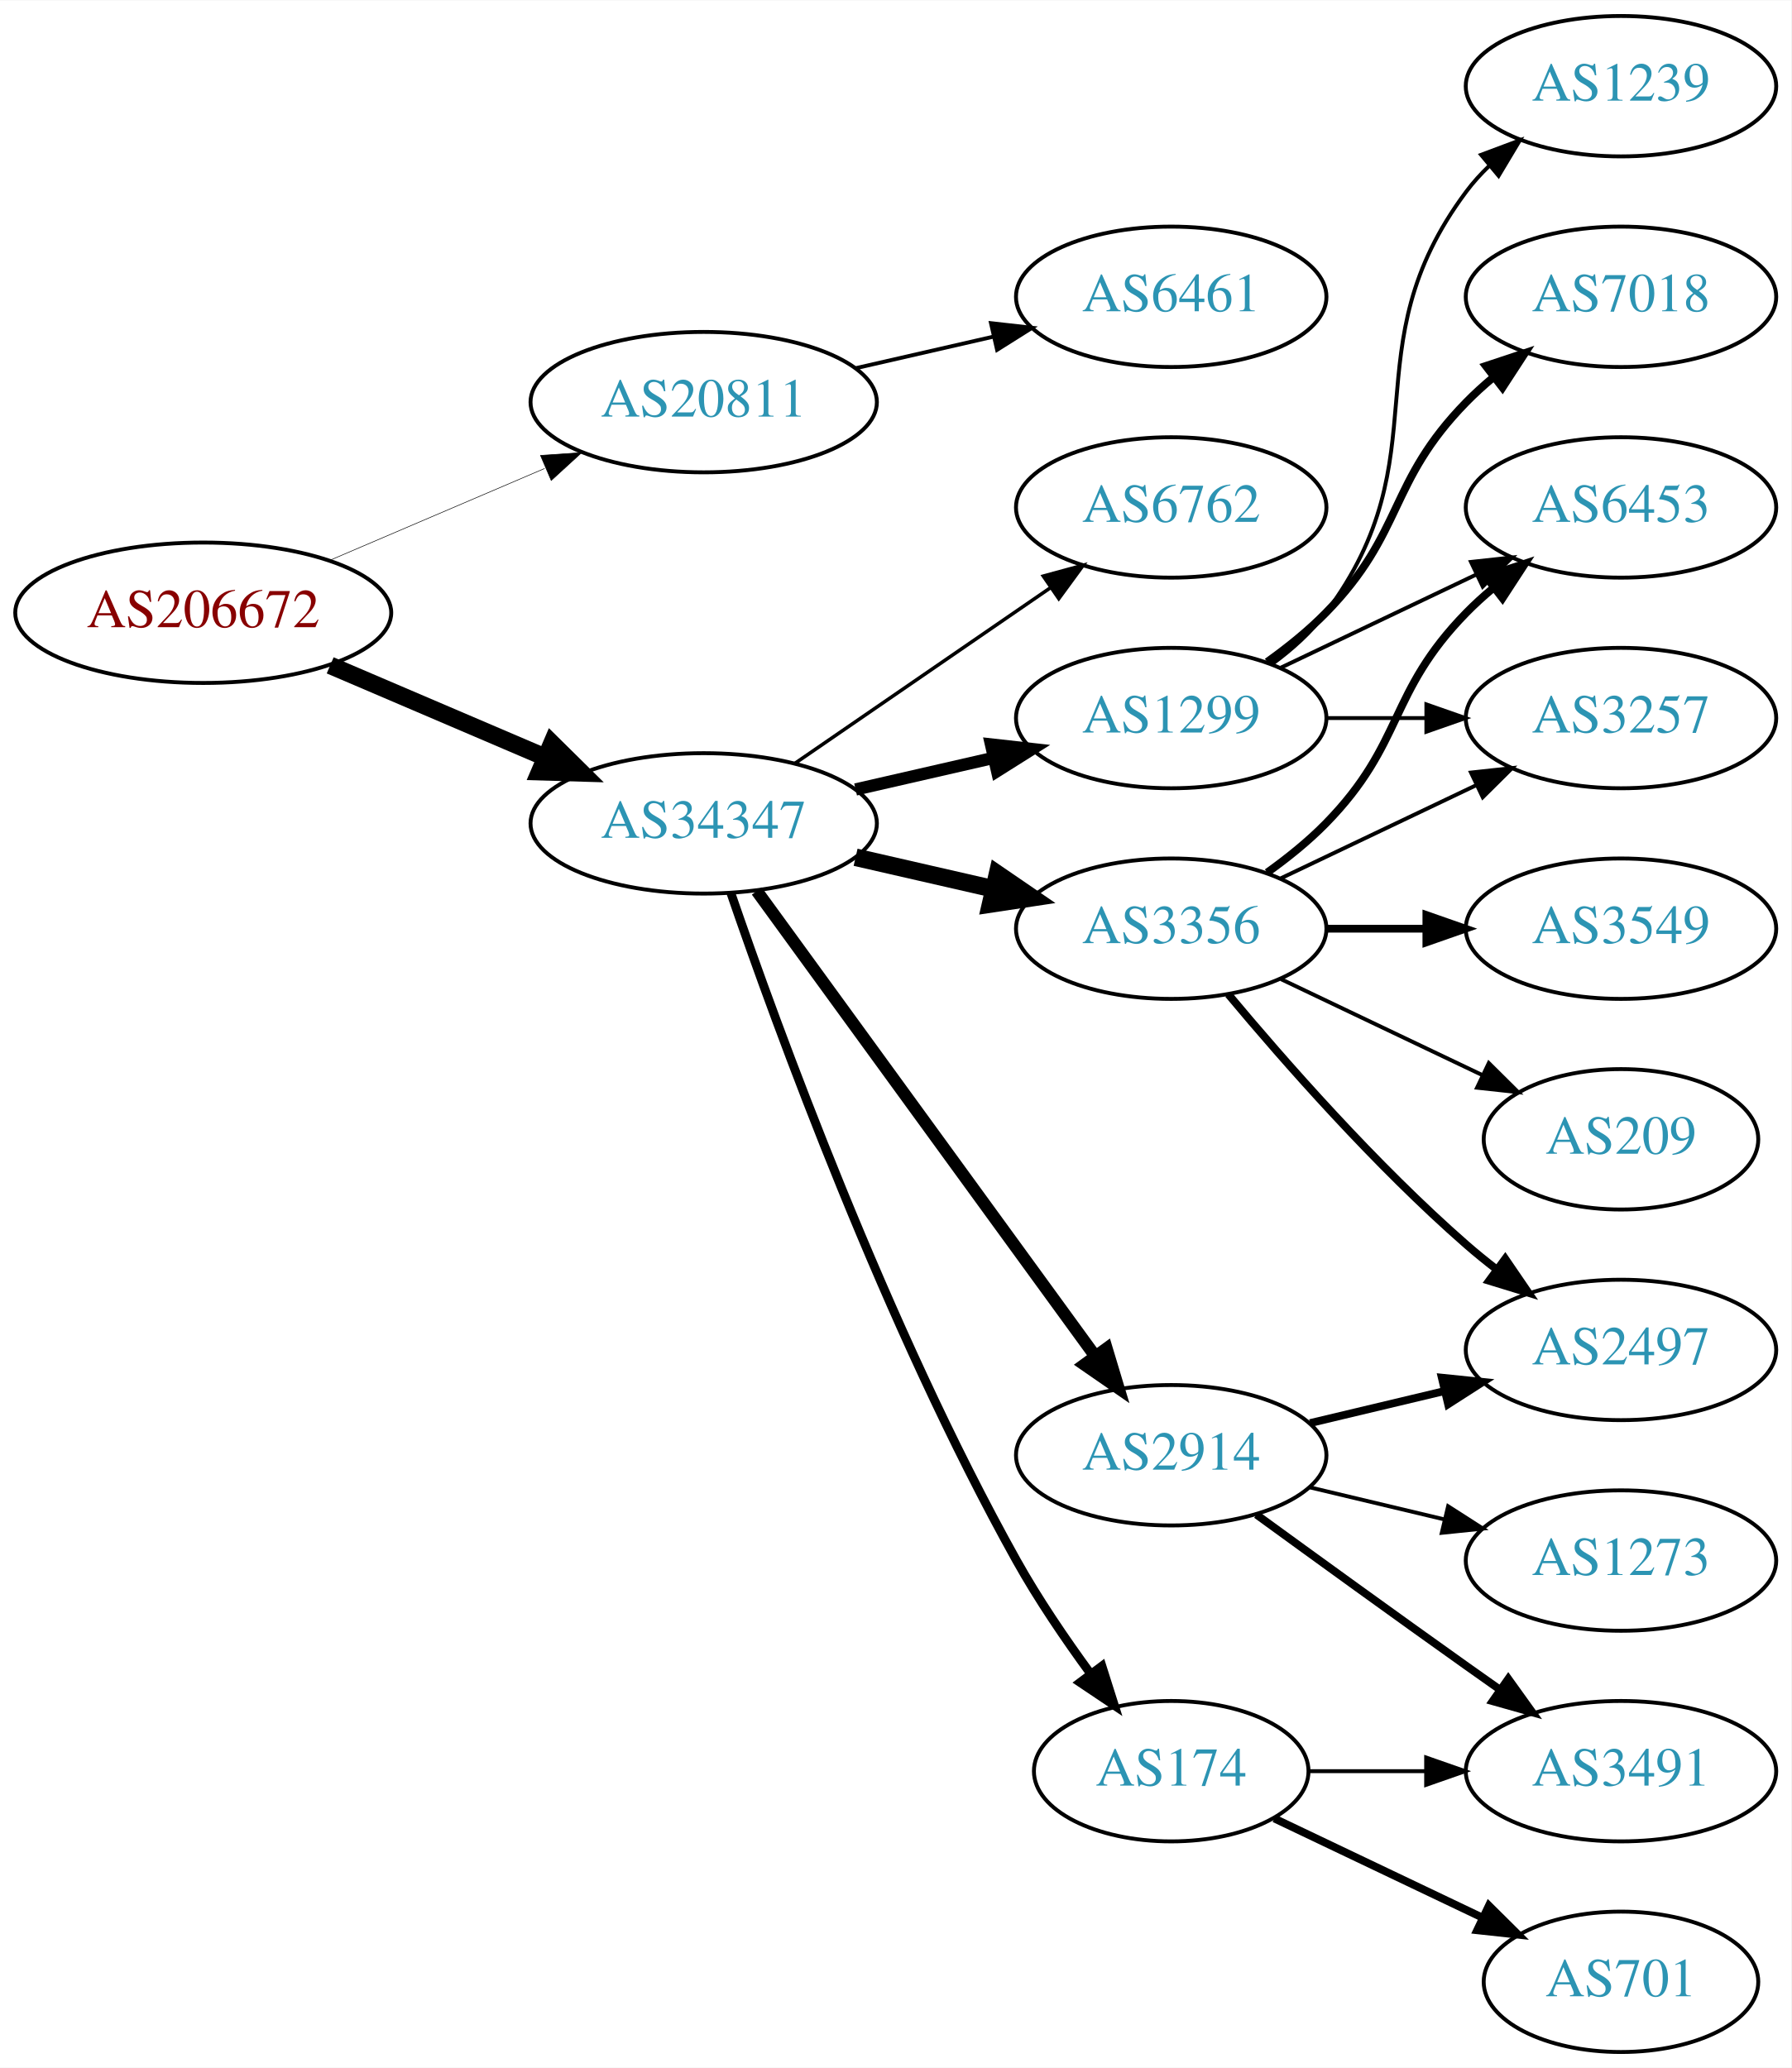
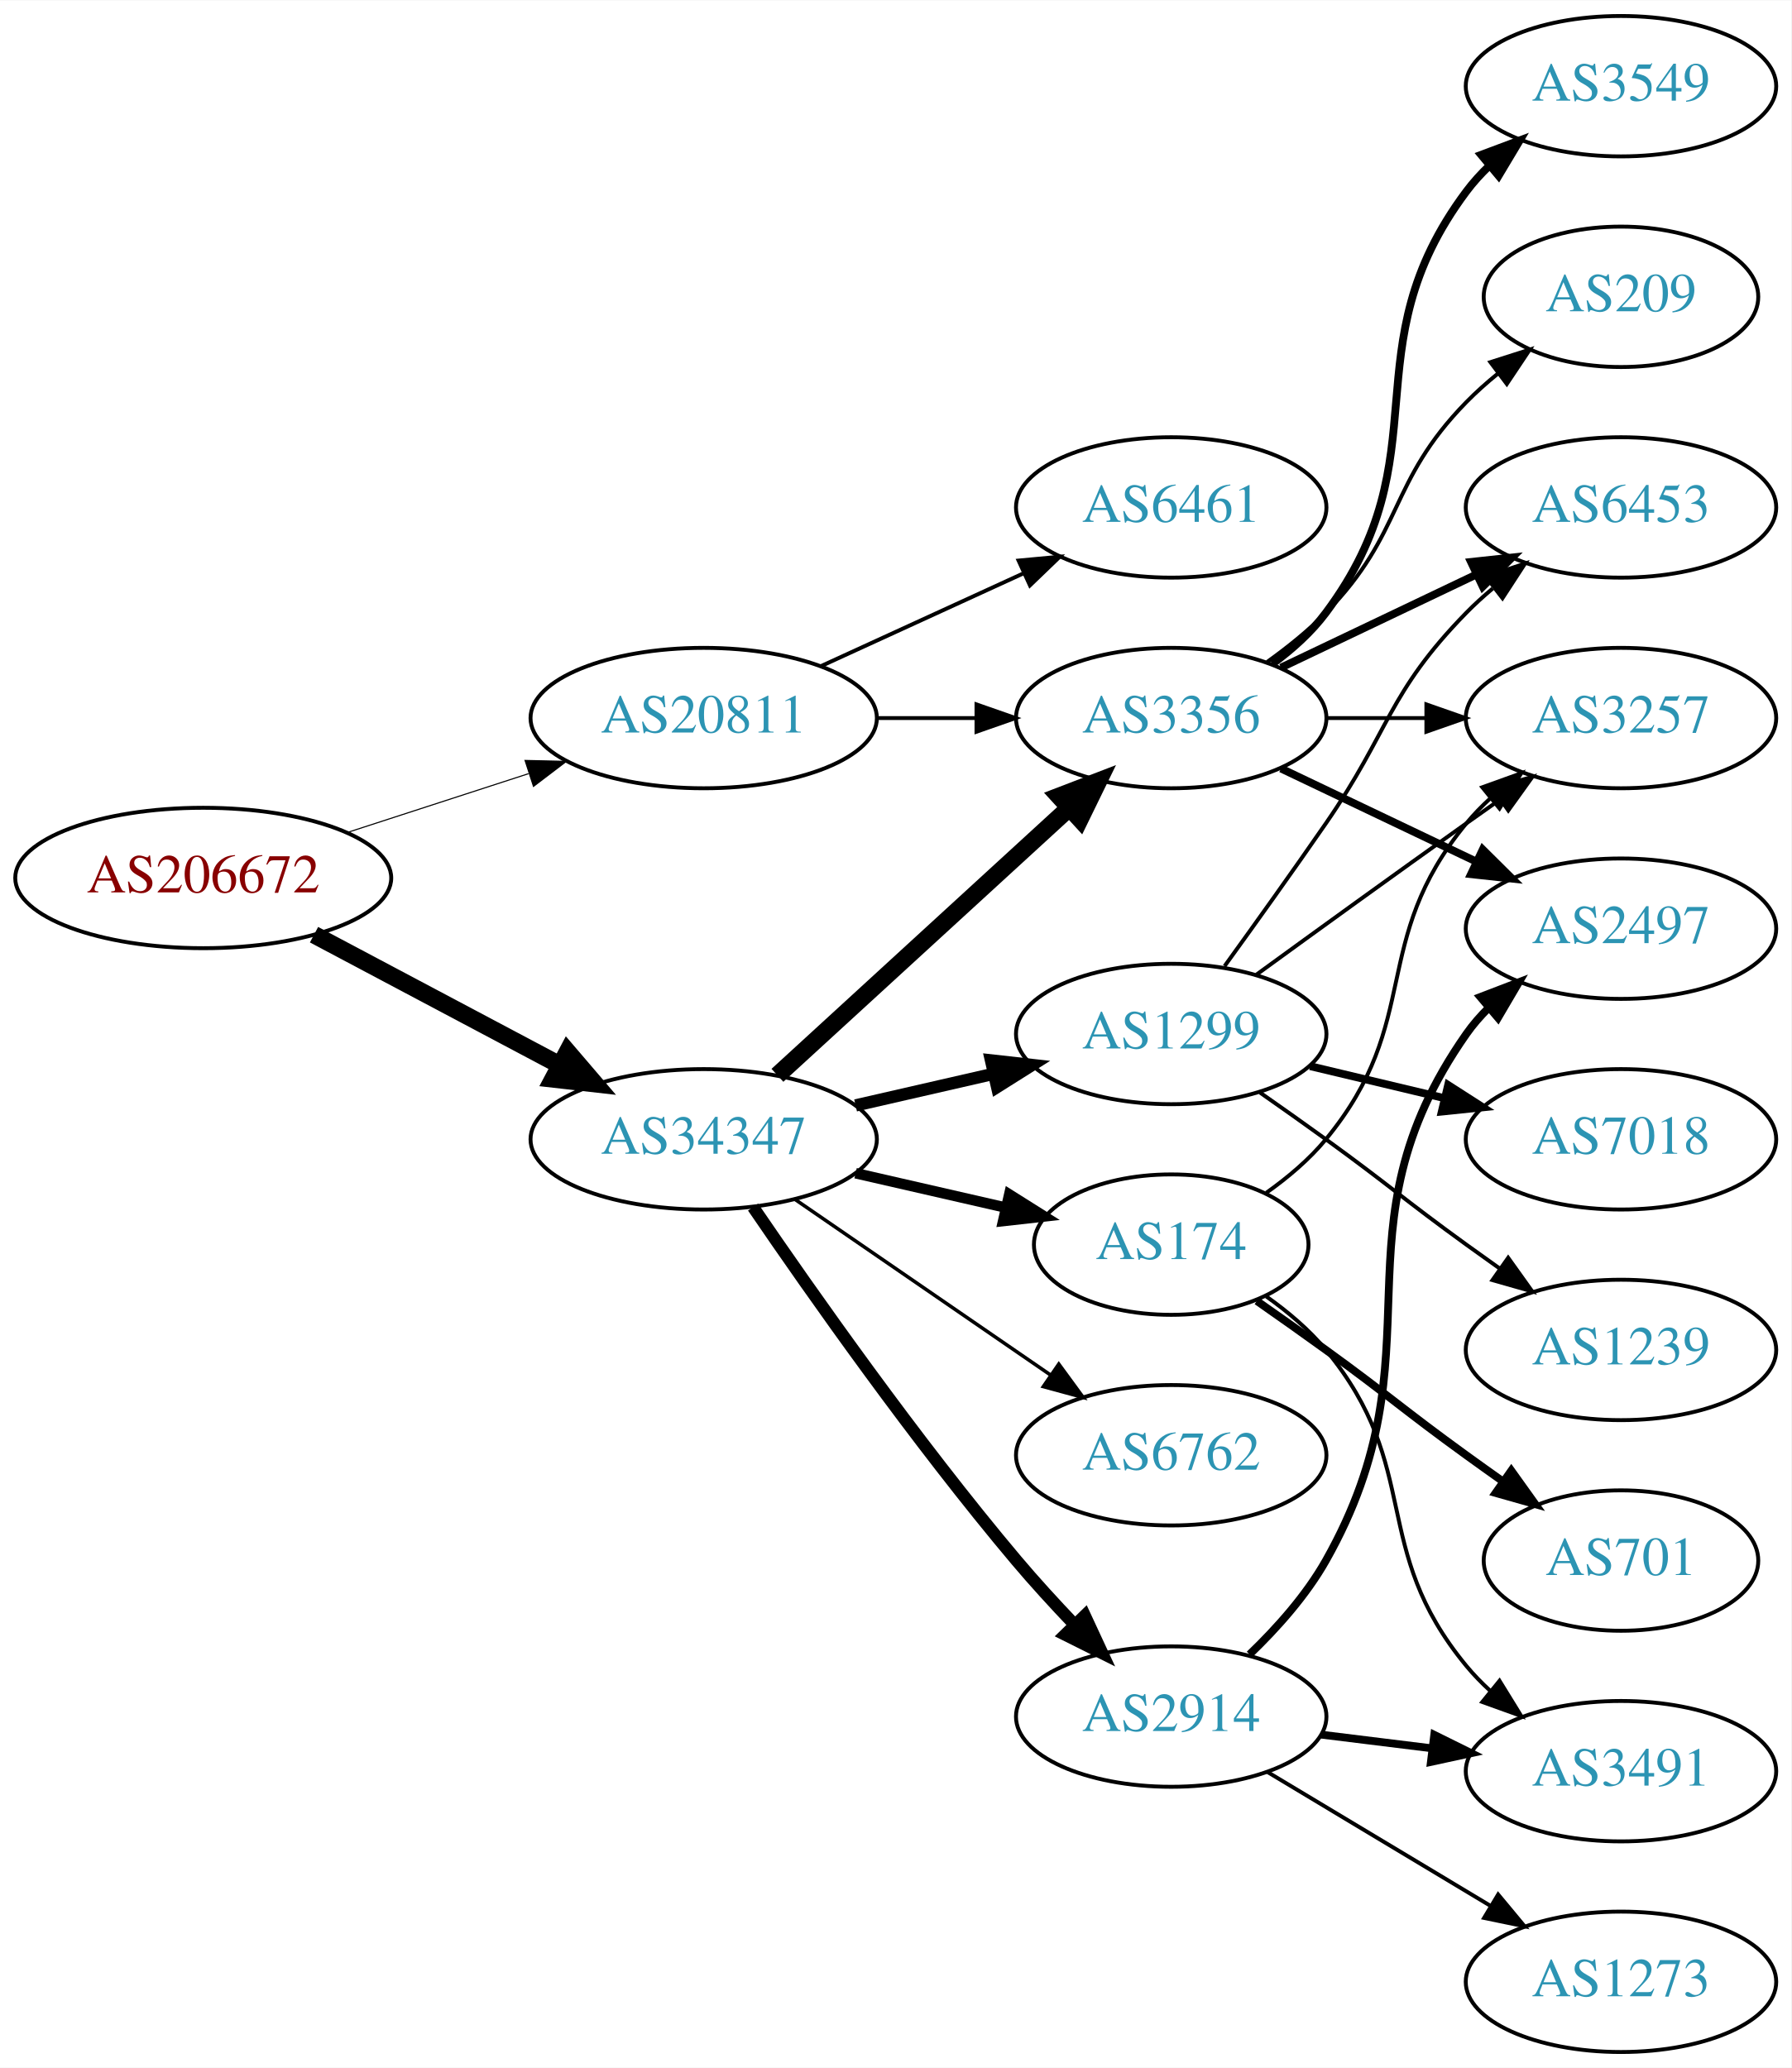
<svg xmlns="http://www.w3.org/2000/svg" xmlns:xlink="http://www.w3.org/1999/xlink" width="459pt" height="530pt" viewBox="0.00 0.00 459.17 530.00">
  <g id="graph0" class="graph" transform="scale(1 1) rotate(0) translate(4 526)">
    <polygon fill="white" stroke="none" points="-4,4 -4,-526 455.17,-526 455.17,4 -4,4" />
    <g id="node1" class="node">
      <g id="a_node1">
        <a xlink:href="/asn/206672" xlink:title="AS206672 ~ Logispin Austria GmbH [AT]">
-           <ellipse fill="#ffffff" stroke="black" cx="48.096" cy="-369" rx="48.192" ry="18" />
-           <text text-anchor="middle" x="48.096" y="-365.3" font-family="Times,serif" font-size="14.00" fill="#880000">AS206672</text>
+           <ellipse fill="#ffffff" stroke="black" cx="48.096" cy="-301" rx="48.192" ry="18" />
+           <text text-anchor="middle" x="48.096" y="-297.3" font-family="Times,serif" font-size="14.00" fill="#880000">AS206672</text>
        </a>
      </g>
    </g>
    <g id="node2" class="node">
      <g id="a_node2">
        <a xlink:href="/asn/20811" xlink:title="AS20811 ~ Brennercom S.p.A. [IT]">
-           <ellipse fill="#ffffff" stroke="black" cx="176.388" cy="-423" rx="44.393" ry="18" />
-           <text text-anchor="middle" x="176.388" y="-419.3" font-family="Times,serif" font-size="14.00" fill="#2c94b3">AS20811</text>
+           <ellipse fill="#ffffff" stroke="black" cx="176.388" cy="-342" rx="44.393" ry="18" />
+           <text text-anchor="middle" x="176.388" y="-338.3" font-family="Times,serif" font-size="14.00" fill="#2c94b3">AS20811</text>
        </a>
      </g>
    </g>
    <g id="edge1" class="edge">
-       <path fill="none" stroke="black" stroke-width="0.145" d="M80.639,-382.487C97.283,-389.604 117.873,-398.408 135.604,-405.989" />
-       <polygon fill="black" stroke="black" stroke-width="0.145" points="134.545,-409.343 145.116,-410.057 137.297,-402.907 134.545,-409.343" />
+       <path fill="none" stroke="black" stroke-width="0.281" d="M84.948,-312.639C99.425,-317.339 116.271,-322.808 131.474,-327.744" />
+       <polygon fill="black" stroke="black" stroke-width="0.281" points="130.593,-331.137 141.185,-330.896 132.755,-324.48 130.593,-331.137" />
    </g>
    <g id="node3" class="node">
      <g id="a_node3">
        <a xlink:href="/asn/34347" xlink:title="AS34347 ~ HALLAG Kommunal GmbH [AT]">
-           <ellipse fill="#ffffff" stroke="black" cx="176.388" cy="-315" rx="44.393" ry="18" />
-           <text text-anchor="middle" x="176.388" y="-311.3" font-family="Times,serif" font-size="14.00" fill="#2c94b3">AS34347</text>
+           <ellipse fill="#ffffff" stroke="black" cx="176.388" cy="-234" rx="44.393" ry="18" />
+           <text text-anchor="middle" x="176.388" y="-230.3" font-family="Times,serif" font-size="14.00" fill="#2c94b3">AS34347</text>
        </a>
      </g>
    </g>
    <g id="edge2" class="edge">
-       <path fill="none" stroke="black" stroke-width="4.5" d="M80.639,-355.513C97.283,-348.396 117.873,-339.592 135.604,-332.011" />
-       <polygon fill="black" stroke="black" stroke-width="4.5" points="137.469,-335.495 145.116,-327.943 134.373,-328.255 137.469,-335.495" />
+       <path fill="none" stroke="black" stroke-width="4.5" d="M76.499,-286.462C94.995,-276.65 119.591,-263.601 139.626,-252.972" />
+       <polygon fill="black" stroke="black" stroke-width="4.5" points="141.483,-256.444 148.471,-248.279 137.792,-249.488 141.483,-256.444" />
    </g>
    <g id="node4" class="node">
      <g id="a_node4">
        <a xlink:href="/asn/6461" xlink:title="AS6461 ~ Zayo Bandwidth [US]">
-           <ellipse fill="#ffffff" stroke="black" cx="296.23" cy="-450" rx="39.794" ry="18" />
-           <text text-anchor="middle" x="296.23" y="-446.3" font-family="Times,serif" font-size="14.00" fill="#2c94b3">AS6461</text>
+           <ellipse fill="#ffffff" stroke="black" cx="296.23" cy="-396" rx="39.794" ry="18" />
+           <text text-anchor="middle" x="296.23" y="-392.3" font-family="Times,serif" font-size="14.00" fill="#2c94b3">AS6461</text>
        </a>
      </g>
    </g>
    <g id="edge3" class="edge">
-       <path fill="none" stroke="black" d="M215.322,-431.692C226.563,-434.267 238.976,-437.111 250.599,-439.774" />
-       <polygon fill="black" stroke="black" points="250.031,-443.235 260.56,-442.057 251.595,-436.412 250.031,-443.235" />
+       <path fill="none" stroke="black" d="M206.517,-355.348C222.128,-362.502 241.526,-371.391 258.198,-379.03" />
+       <polygon fill="black" stroke="black" points="257.101,-382.378 267.65,-383.362 260.017,-376.014 257.101,-382.378" />
    </g>
    <g id="node5" class="node">
      <g id="a_node5">
        <a xlink:href="/asn/3356" xlink:title="AS3356 ~ Level 3 Parent, LLC [US]">
-           <ellipse fill="#ffffff" stroke="black" cx="296.23" cy="-288" rx="39.794" ry="18" />
-           <text text-anchor="middle" x="296.23" y="-284.3" font-family="Times,serif" font-size="14.00" fill="#2c94b3">AS3356</text>
+           <ellipse fill="#ffffff" stroke="black" cx="296.23" cy="-342" rx="39.794" ry="18" />
+           <text text-anchor="middle" x="296.23" y="-338.3" font-family="Times,serif" font-size="14.00" fill="#2c94b3">AS3356</text>
        </a>
      </g>
    </g>
    <g id="edge4" class="edge">
-       <path fill="none" stroke="black" stroke-width="4.5" d="M215.322,-306.308C226.563,-303.733 238.976,-300.889 250.599,-298.226" />
-       <polygon fill="black" stroke="black" stroke-width="4.5" points="251.692,-302.015 260.56,-295.943 249.934,-294.339 251.692,-302.015" />
+       <path fill="none" stroke="black" d="M220.599,-342C228.911,-342 237.674,-342 246.156,-342" />
+       <polygon fill="black" stroke="black" points="246.315,-345.5 256.315,-342 246.315,-338.5 246.315,-345.5" />
+     </g>
+     <g id="edge6" class="edge">
+       <path fill="none" stroke="black" stroke-width="4.5" d="M195.285,-250.403C215.214,-268.667 247.571,-298.322 270.048,-318.921" />
+       <polygon fill="black" stroke="black" stroke-width="4.5" points="267.517,-321.943 277.55,-325.797 272.838,-316.137 267.517,-321.943" />
    </g>
    <g id="node6" class="node">
      <g id="a_node6">
-         <a xlink:href="/asn/1299" xlink:title="AS1299 ~ Telia Carrier [EU]">
-           <ellipse fill="#ffffff" stroke="black" cx="296.23" cy="-342" rx="39.794" ry="18" />
-           <text text-anchor="middle" x="296.23" y="-338.3" font-family="Times,serif" font-size="14.00" fill="#2c94b3">AS1299</text>
+         <a xlink:href="/asn/174" xlink:title="AS174 ~ Cogent Communications [US]">
+           <ellipse fill="#ffffff" stroke="black" cx="296.23" cy="-207" rx="35.194" ry="18" />
+           <text text-anchor="middle" x="296.23" y="-203.3" font-family="Times,serif" font-size="14.00" fill="#2c94b3">AS174</text>
        </a>
      </g>
    </g>
    <g id="edge5" class="edge">
-       <path fill="none" stroke="black" stroke-width="3.15" d="M215.322,-323.692C226.563,-326.267 238.976,-329.111 250.599,-331.774" />
-       <polygon fill="black" stroke="black" stroke-width="3.15" points="250.031,-335.235 260.56,-334.057 251.595,-328.412 250.031,-335.235" />
+       <path fill="none" stroke="black" stroke-width="2.7" d="M215.322,-225.308C227.639,-222.486 241.364,-219.342 253.915,-216.466" />
+       <polygon fill="black" stroke="black" stroke-width="2.7" points="254.714,-219.874 263.68,-214.229 253.15,-213.051 254.714,-219.874" />
    </g>
    <g id="node7" class="node">
      <g id="a_node7">
-         <a xlink:href="/asn/174" xlink:title="AS174 ~ Cogent Communications [US]">
-           <ellipse fill="#ffffff" stroke="black" cx="296.23" cy="-72" rx="35.194" ry="18" />
-           <text text-anchor="middle" x="296.23" y="-68.3" font-family="Times,serif" font-size="14.00" fill="#2c94b3">AS174</text>
-         </a>
-       </g>
-     </g>
-     <g id="edge6" class="edge">
-       <path fill="none" stroke="black" stroke-width="2.25" d="M183.337,-297.189C195.103,-262.934 223.125,-185.959 256.584,-126 262.118,-116.082 269.116,-105.801 275.632,-96.904" />
-       <polygon fill="black" stroke="black" stroke-width="2.25" points="278.468,-98.956 281.667,-88.856 272.867,-94.757 278.468,-98.956" />
+         <a xlink:href="/asn/1299" xlink:title="AS1299 ~ Telia Carrier [EU]">
+           <ellipse fill="#ffffff" stroke="black" cx="296.23" cy="-261" rx="39.794" ry="18" />
+           <text text-anchor="middle" x="296.23" y="-257.3" font-family="Times,serif" font-size="14.00" fill="#2c94b3">AS1299</text>
+         </a>
+       </g>
+     </g>
+     <g id="edge7" class="edge">
+       <path fill="none" stroke="black" stroke-width="3.15" d="M215.322,-242.692C226.563,-245.267 238.976,-248.111 250.599,-250.774" />
+       <polygon fill="black" stroke="black" stroke-width="3.15" points="250.031,-254.235 260.56,-253.057 251.595,-247.412 250.031,-254.235" />
    </g>
    <g id="node8" class="node">
      <g id="a_node8">
        <a xlink:href="/asn/2914" xlink:title="AS2914 ~ NTT America, Inc. [US]">
-           <ellipse fill="#ffffff" stroke="black" cx="296.23" cy="-153" rx="39.794" ry="18" />
-           <text text-anchor="middle" x="296.23" y="-149.3" font-family="Times,serif" font-size="14.00" fill="#2c94b3">AS2914</text>
-         </a>
-       </g>
-     </g>
-     <g id="edge7" class="edge">
-       <path fill="none" stroke="black" stroke-width="3.15" d="M189.999,-297.663C210.82,-269.04 252.482,-211.767 276.671,-178.514" />
-       <polygon fill="black" stroke="black" stroke-width="3.15" points="279.657,-180.358 282.71,-170.212 273.997,-176.24 279.657,-180.358" />
+           <ellipse fill="#ffffff" stroke="black" cx="296.23" cy="-86" rx="39.794" ry="18" />
+           <text text-anchor="middle" x="296.23" y="-82.3" font-family="Times,serif" font-size="14.00" fill="#2c94b3">AS2914</text>
+         </a>
+       </g>
+     </g>
+     <g id="edge8" class="edge">
+       <path fill="none" stroke="black" stroke-width="3.15" d="M189.046,-216.623C203.917,-194.818 230.806,-156.575 256.584,-126 261.184,-120.544 266.349,-114.904 271.369,-109.642" />
+       <polygon fill="black" stroke="black" stroke-width="3.15" points="274.077,-111.877 278.538,-102.267 269.058,-106.997 274.077,-111.877" />
    </g>
    <g id="node9" class="node">
      <g id="a_node9">
        <a xlink:href="/asn/6762" xlink:title="AS6762 ~ TELECOM ITALIA SPARKLE S.p.A. [IT]">
-           <ellipse fill="#ffffff" stroke="black" cx="296.23" cy="-396" rx="39.794" ry="18" />
-           <text text-anchor="middle" x="296.23" y="-392.3" font-family="Times,serif" font-size="14.00" fill="#2c94b3">AS6762</text>
-         </a>
-       </g>
-     </g>
-     <g id="edge8" class="edge">
-       <path fill="none" stroke="black" stroke-width="0.9" d="M199.83,-330.426C218.412,-343.198 244.972,-361.455 265.352,-375.463" />
-       <polygon fill="black" stroke="black" stroke-width="0.9" points="263.443,-378.398 273.666,-381.178 267.408,-372.629 263.443,-378.398" />
+           <ellipse fill="#ffffff" stroke="black" cx="296.23" cy="-153" rx="39.794" ry="18" />
+           <text text-anchor="middle" x="296.23" y="-149.3" font-family="Times,serif" font-size="14.00" fill="#2c94b3">AS6762</text>
+         </a>
+       </g>
+     </g>
+     <g id="edge9" class="edge">
+       <path fill="none" stroke="black" stroke-width="0.9" d="M199.83,-218.574C218.412,-205.802 244.972,-187.545 265.352,-173.537" />
+       <polygon fill="black" stroke="black" stroke-width="0.9" points="267.408,-176.371 273.666,-167.822 263.443,-170.602 267.408,-176.371" />
    </g>
    <g id="node10" class="node">
      <g id="a_node10">
-         <a xlink:href="/asn/6453" xlink:title="AS6453 ~ TATA COMMUNICATIONS (AMERICA) INC [US]">
-           <ellipse fill="#ffffff" stroke="black" cx="411.523" cy="-396" rx="39.794" ry="18" />
-           <text text-anchor="middle" x="411.523" y="-392.3" font-family="Times,serif" font-size="14.00" fill="#2c94b3">AS6453</text>
-         </a>
-       </g>
-     </g>
-     <g id="edge9" class="edge">
-       <path fill="none" stroke="black" stroke-width="2" d="M320.824,-302.389C326.08,-306.148 331.412,-310.437 335.877,-315 356.049,-335.617 351.704,-348.383 371.877,-369 373.969,-371.139 376.253,-373.218 378.63,-375.21" />
-       <polygon fill="black" stroke="black" stroke-width="2" points="376.873,-378.275 386.929,-381.611 381.148,-372.732 376.873,-378.275" />
+         <a xlink:href="/asn/3549" xlink:title="AS3549 ~ Level 3 Parent, LLC [US]">
+           <ellipse fill="#ffffff" stroke="black" cx="411.523" cy="-504" rx="39.794" ry="18" />
+           <text text-anchor="middle" x="411.523" y="-500.3" font-family="Times,serif" font-size="14.00" fill="#2c94b3">AS3549</text>
+         </a>
+       </g>
+     </g>
+     <g id="edge10" class="edge">
+       <path fill="none" stroke="black" stroke-width="2" d="M322.161,-355.882C327.237,-359.611 332.155,-364.016 335.877,-369 366.148,-409.542 341.605,-436.458 371.877,-477 373.621,-479.336 375.628,-481.545 377.792,-483.617" />
+       <polygon fill="black" stroke="black" stroke-width="2" points="375.67,-486.405 385.592,-490.118 380.151,-481.027 375.67,-486.405" />
    </g>
    <g id="node11" class="node">
      <g id="a_node11">
        <a xlink:href="/asn/3257" xlink:title="AS3257 ~ GTT [DE]">
          <ellipse fill="#ffffff" stroke="black" cx="411.523" cy="-342" rx="39.794" ry="18" />
          <text text-anchor="middle" x="411.523" y="-338.3" font-family="Times,serif" font-size="14.00" fill="#2c94b3">AS3257</text>
        </a>
      </g>
    </g>
-     <g id="edge10" class="edge">
-       <path fill="none" stroke="black" d="M324.367,-300.934C339.361,-308.081 358.182,-317.052 374.405,-324.785" />
-       <polygon fill="black" stroke="black" points="373.075,-328.028 383.608,-329.171 376.087,-321.709 373.075,-328.028" />
+     <g id="edge11" class="edge">
+       <path fill="none" stroke="black" d="M335.902,-342C344.105,-342 352.869,-342 361.401,-342" />
+       <polygon fill="black" stroke="black" points="361.641,-345.5 371.641,-342 361.641,-338.5 361.641,-345.5" />
    </g>
    <g id="node12" class="node">
      <g id="a_node12">
        <a xlink:href="/asn/2497" xlink:title="AS2497 ~ Internet Initiative Japan Inc. [JP]">
-           <ellipse fill="#ffffff" stroke="black" cx="411.523" cy="-180" rx="39.794" ry="18" />
-           <text text-anchor="middle" x="411.523" y="-176.3" font-family="Times,serif" font-size="14.00" fill="#2c94b3">AS2497</text>
-         </a>
-       </g>
-     </g>
-     <g id="edge11" class="edge">
-       <path fill="none" stroke="black" stroke-width="2" d="M310.86,-271.183C325.143,-254.071 348.689,-227.255 371.877,-207 374.342,-204.846 376.981,-202.706 379.678,-200.628" />
-       <polygon fill="black" stroke="black" stroke-width="2" points="381.851,-203.375 387.832,-194.63 377.703,-197.736 381.851,-203.375" />
+           <ellipse fill="#ffffff" stroke="black" cx="411.523" cy="-288" rx="39.794" ry="18" />
+           <text text-anchor="middle" x="411.523" y="-284.3" font-family="Times,serif" font-size="14.00" fill="#2c94b3">AS2497</text>
+         </a>
+       </g>
+     </g>
+     <g id="edge12" class="edge">
+       <path fill="none" stroke="black" stroke-width="2" d="M324.367,-329.066C339.361,-321.919 358.182,-312.948 374.405,-305.215" />
+       <polygon fill="black" stroke="black" stroke-width="2" points="376.087,-308.291 383.608,-300.829 373.075,-301.972 376.087,-308.291" />
    </g>
    <g id="node13" class="node">
      <g id="a_node13">
-         <a xlink:href="/asn/3549" xlink:title="AS3549 ~ Level 3 Parent, LLC [US]">
-           <ellipse fill="#ffffff" stroke="black" cx="411.523" cy="-288" rx="39.794" ry="18" />
-           <text text-anchor="middle" x="411.523" y="-284.3" font-family="Times,serif" font-size="14.00" fill="#2c94b3">AS3549</text>
-         </a>
-       </g>
-     </g>
-     <g id="edge12" class="edge">
-       <path fill="none" stroke="black" stroke-width="2" d="M335.902,-288C344.105,-288 352.869,-288 361.401,-288" />
-       <polygon fill="black" stroke="black" stroke-width="2" points="361.641,-291.5 371.641,-288 361.641,-284.5 361.641,-291.5" />
+         <a xlink:href="/asn/6453" xlink:title="AS6453 ~ TATA COMMUNICATIONS (AMERICA) INC [US]">
+           <ellipse fill="#ffffff" stroke="black" cx="411.523" cy="-396" rx="39.794" ry="18" />
+           <text text-anchor="middle" x="411.523" y="-392.3" font-family="Times,serif" font-size="14.00" fill="#2c94b3">AS6453</text>
+         </a>
+       </g>
+     </g>
+     <g id="edge13" class="edge">
+       <path fill="none" stroke="black" stroke-width="2" d="M324.367,-354.934C339.361,-362.081 358.182,-371.052 374.405,-378.785" />
+       <polygon fill="black" stroke="black" stroke-width="2" points="373.075,-382.028 383.608,-383.171 376.087,-375.709 373.075,-382.028" />
    </g>
    <g id="node14" class="node">
      <g id="a_node14">
        <a xlink:href="/asn/209" xlink:title="AS209 ~ CenturyLink Communications, LLC [US]">
-           <ellipse fill="#ffffff" stroke="black" cx="411.523" cy="-234" rx="35.194" ry="18" />
-           <text text-anchor="middle" x="411.523" y="-230.3" font-family="Times,serif" font-size="14.00" fill="#2c94b3">AS209</text>
-         </a>
-       </g>
-     </g>
-     <g id="edge13" class="edge">
-       <path fill="none" stroke="black" d="M324.367,-275.066C339.798,-267.71 359.284,-258.423 375.819,-250.541" />
-       <polygon fill="black" stroke="black" points="377.64,-253.551 385.161,-246.089 374.628,-247.232 377.64,-253.551" />
+           <ellipse fill="#ffffff" stroke="black" cx="411.523" cy="-450" rx="35.194" ry="18" />
+           <text text-anchor="middle" x="411.523" y="-446.3" font-family="Times,serif" font-size="14.00" fill="#2c94b3">AS209</text>
+         </a>
+       </g>
+     </g>
+     <g id="edge14" class="edge">
+       <path fill="none" stroke="black" d="M320.824,-356.389C326.08,-360.148 331.412,-364.437 335.877,-369 356.049,-389.617 351.704,-402.383 371.877,-423 374.356,-425.534 377.102,-427.983 379.955,-430.304" />
+       <polygon fill="black" stroke="black" points="378.046,-433.248 388.14,-436.468 382.257,-427.657 378.046,-433.248" />
+     </g>
+     <g id="edge19" class="edge">
+       <path fill="none" stroke="black" d="M320.603,-220.288C326.107,-224.191 331.607,-228.822 335.877,-234 360.941,-264.394 346.812,-284.606 371.877,-315 373.732,-317.25 375.819,-319.396 378.038,-321.424" />
+       <polygon fill="black" stroke="black" points="375.973,-324.256 385.942,-327.844 380.386,-318.823 375.973,-324.256" />
+     </g>
+     <g id="node17" class="node">
+       <g id="a_node17">
+         <a xlink:href="/asn/701" xlink:title="AS701 ~ UUNET [US]">
+           <ellipse fill="#ffffff" stroke="black" cx="411.523" cy="-126" rx="35.194" ry="18" />
+           <text text-anchor="middle" x="411.523" y="-122.3" font-family="Times,serif" font-size="14.00" fill="#2c94b3">AS701</text>
+         </a>
+       </g>
+     </g>
+     <g id="edge20" class="edge">
+       <path fill="none" stroke="black" stroke-width="2" d="M318.18,-192.555C323.943,-188.529 330.175,-184.128 335.877,-180 352.076,-168.271 355.677,-164.729 371.877,-153 374.905,-150.807 378.084,-148.537 381.263,-146.287" />
+       <polygon fill="black" stroke="black" stroke-width="2" points="383.405,-149.059 389.573,-140.445 379.379,-143.333 383.405,-149.059" />
+     </g>
+     <g id="node18" class="node">
+       <g id="a_node18">
+         <a xlink:href="/asn/3491" xlink:title="AS3491 ~ PCCW Global, Inc. [US]">
+           <ellipse fill="#ffffff" stroke="black" cx="411.523" cy="-72" rx="39.794" ry="18" />
+           <text text-anchor="middle" x="411.523" y="-68.3" font-family="Times,serif" font-size="14.00" fill="#2c94b3">AS3491</text>
+         </a>
+       </g>
+     </g>
+     <g id="edge21" class="edge">
+       <path fill="none" stroke="black" d="M320.603,-193.712C326.107,-189.809 331.607,-185.178 335.877,-180 360.941,-149.606 346.812,-129.394 371.877,-99 373.732,-96.751 375.819,-94.604 378.038,-92.576" />
+       <polygon fill="black" stroke="black" points="380.386,-95.177 385.942,-86.156 375.973,-89.744 380.386,-95.177" />
    </g>
    <g id="edge17" class="edge">
-       <path fill="none" stroke="black" d="M324.367,-354.934C339.361,-362.081 358.182,-371.052 374.405,-378.785" />
-       <polygon fill="black" stroke="black" points="373.075,-382.028 383.608,-383.171 376.087,-375.709 373.075,-382.028" />
-     </g>
-     <g id="edge16" class="edge">
-       <path fill="none" stroke="black" d="M335.902,-342C344.105,-342 352.869,-342 361.401,-342" />
-       <polygon fill="black" stroke="black" points="361.641,-345.5 371.641,-342 361.641,-338.5 361.641,-345.5" />
+       <path fill="none" stroke="black" d="M318.078,-276.222C333.012,-287.091 353.626,-302.025 371.877,-315 374.697,-317.005 377.64,-319.085 380.588,-321.159" />
+       <polygon fill="black" stroke="black" points="378.616,-324.05 388.813,-326.926 382.634,-318.319 378.616,-324.05" />
+     </g>
+     <g id="edge18" class="edge">
+       <path fill="none" stroke="black" d="M309.909,-278.406C317.525,-288.937 327.358,-302.67 335.877,-315 352.272,-338.731 351.704,-348.383 371.877,-369 373.969,-371.139 376.253,-373.218 378.63,-375.21" />
+       <polygon fill="black" stroke="black" points="376.873,-378.275 386.929,-381.611 381.148,-372.732 376.873,-378.275" />
    </g>
    <g id="node15" class="node">
      <g id="a_node15">
        <a xlink:href="/asn/1239" xlink:title="AS1239 ~ Sprint [US]">
-           <ellipse fill="#ffffff" stroke="black" cx="411.523" cy="-504" rx="39.794" ry="18" />
-           <text text-anchor="middle" x="411.523" y="-500.3" font-family="Times,serif" font-size="14.00" fill="#2c94b3">AS1239</text>
-         </a>
-       </g>
-     </g>
-     <g id="edge14" class="edge">
-       <path fill="none" stroke="black" d="M322.161,-355.882C327.237,-359.611 332.155,-364.016 335.877,-369 366.148,-409.542 341.605,-436.458 371.877,-477 373.621,-479.336 375.628,-481.545 377.792,-483.617" />
-       <polygon fill="black" stroke="black" points="375.67,-486.405 385.592,-490.118 380.151,-481.027 375.67,-486.405" />
+           <ellipse fill="#ffffff" stroke="black" cx="411.523" cy="-180" rx="39.794" ry="18" />
+           <text text-anchor="middle" x="411.523" y="-176.3" font-family="Times,serif" font-size="14.00" fill="#2c94b3">AS1239</text>
+         </a>
+       </g>
+     </g>
+     <g id="edge15" class="edge">
+       <path fill="none" stroke="black" d="M318.987,-245.991C324.522,-242.121 330.44,-237.936 335.877,-234 352.076,-222.271 355.677,-218.729 371.877,-207 374.68,-204.971 377.611,-202.875 380.552,-200.79" />
+       <polygon fill="black" stroke="black" points="382.603,-203.627 388.766,-195.009 378.574,-197.903 382.603,-203.627" />
    </g>
    <g id="node16" class="node">
      <g id="a_node16">
        <a xlink:href="/asn/7018" xlink:title="AS7018 ~ AT&amp;T Services, Inc. [US]">
-           <ellipse fill="#ffffff" stroke="black" cx="411.523" cy="-450" rx="39.794" ry="18" />
-           <text text-anchor="middle" x="411.523" y="-446.3" font-family="Times,serif" font-size="14.00" fill="#2c94b3">AS7018</text>
-         </a>
-       </g>
-     </g>
-     <g id="edge15" class="edge">
-       <path fill="none" stroke="black" stroke-width="2" d="M320.824,-356.389C326.08,-360.148 331.412,-364.437 335.877,-369 356.049,-389.617 351.704,-402.383 371.877,-423 373.969,-425.139 376.253,-427.218 378.63,-429.21" />
-       <polygon fill="black" stroke="black" stroke-width="2" points="376.873,-432.275 386.929,-435.611 381.148,-426.732 376.873,-432.275" />
-     </g>
-     <g id="node17" class="node">
-       <g id="a_node17">
-         <a xlink:href="/asn/3491" xlink:title="AS3491 ~ PCCW Global, Inc. [US]">
-           <ellipse fill="#ffffff" stroke="black" cx="411.523" cy="-72" rx="39.794" ry="18" />
-           <text text-anchor="middle" x="411.523" y="-68.3" font-family="Times,serif" font-size="14.00" fill="#2c94b3">AS3491</text>
-         </a>
-       </g>
-     </g>
-     <g id="edge18" class="edge">
-       <path fill="none" stroke="black" d="M331.529,-72C340.906,-72 351.257,-72 361.291,-72" />
-       <polygon fill="black" stroke="black" points="361.58,-75.5 371.58,-72 361.58,-68.5 361.58,-75.5" />
-     </g>
-     <g id="node18" class="node">
-       <g id="a_node18">
-         <a xlink:href="/asn/701" xlink:title="AS701 ~ UUNET [US]">
-           <ellipse fill="#ffffff" stroke="black" cx="411.523" cy="-18" rx="35.194" ry="18" />
-           <text text-anchor="middle" x="411.523" y="-14.3" font-family="Times,serif" font-size="14.00" fill="#2c94b3">AS701</text>
-         </a>
-       </g>
-     </g>
-     <g id="edge19" class="edge">
-       <path fill="none" stroke="black" stroke-width="2" d="M322.655,-59.881C338.398,-52.378 358.82,-42.644 376.013,-34.449" />
-       <polygon fill="black" stroke="black" stroke-width="2" points="377.662,-37.54 385.183,-30.078 374.65,-31.221 377.662,-37.54" />
-     </g>
-     <g id="edge20" class="edge">
-       <path fill="none" stroke="black" stroke-width="2" d="M331.837,-161.248C342.709,-163.838 354.863,-166.735 366.305,-169.462" />
-       <polygon fill="black" stroke="black" stroke-width="2" points="365.589,-172.889 376.128,-171.803 367.212,-166.08 365.589,-172.889" />
-     </g>
-     <g id="edge21" class="edge">
-       <path fill="none" stroke="black" stroke-width="2" d="M318.078,-137.778C333.012,-126.909 353.626,-111.975 371.877,-99 374.697,-96.995 377.64,-94.915 380.588,-92.841" />
-       <polygon fill="black" stroke="black" stroke-width="2" points="382.634,-95.681 388.813,-87.074 378.616,-89.95 382.634,-95.681" />
+           <ellipse fill="#ffffff" stroke="black" cx="411.523" cy="-234" rx="39.794" ry="18" />
+           <text text-anchor="middle" x="411.523" y="-230.3" font-family="Times,serif" font-size="14.00" fill="#2c94b3">AS7018</text>
+         </a>
+       </g>
+     </g>
+     <g id="edge16" class="edge">
+       <path fill="none" stroke="black" stroke-width="2" d="M331.837,-252.752C342.709,-250.162 354.863,-247.265 366.305,-244.538" />
+       <polygon fill="black" stroke="black" stroke-width="2" points="367.212,-247.92 376.128,-242.197 365.589,-241.111 367.212,-247.92" />
+     </g>
+     <g id="edge23" class="edge">
+       <path fill="none" stroke="black" stroke-width="2" d="M316.299,-101.927C323.349,-108.7 330.841,-117.089 335.877,-126 366.429,-180.061 336.263,-210.131 371.877,-261 373.549,-263.389 375.504,-265.635 377.631,-267.733" />
+       <polygon fill="black" stroke="black" stroke-width="2" points="375.471,-270.49 385.364,-274.284 379.996,-265.149 375.471,-270.49" />
+     </g>
+     <g id="edge22" class="edge">
+       <path fill="none" stroke="black" stroke-width="2" d="M334.64,-81.377C343.728,-80.254 353.566,-79.038 363.05,-77.866" />
+       <polygon fill="black" stroke="black" stroke-width="2" points="363.657,-81.318 373.152,-76.618 362.798,-74.371 363.657,-81.318" />
    </g>
    <g id="node19" class="node">
      <g id="a_node19">
        <a xlink:href="/asn/1273" xlink:title="AS1273 ~ Vodafone Group PLC [EU]">
-           <ellipse fill="#ffffff" stroke="black" cx="411.523" cy="-126" rx="39.794" ry="18" />
-           <text text-anchor="middle" x="411.523" y="-122.3" font-family="Times,serif" font-size="14.00" fill="#2c94b3">AS1273</text>
-         </a>
-       </g>
-     </g>
-     <g id="edge22" class="edge">
-       <path fill="none" stroke="black" d="M331.837,-144.752C342.709,-142.162 354.863,-139.265 366.305,-136.538" />
-       <polygon fill="black" stroke="black" points="367.212,-139.92 376.128,-134.197 365.589,-133.111 367.212,-139.92" />
+           <ellipse fill="#ffffff" stroke="black" cx="411.523" cy="-18" rx="39.794" ry="18" />
+           <text text-anchor="middle" x="411.523" y="-14.3" font-family="Times,serif" font-size="14.00" fill="#2c94b3">AS1273</text>
+         </a>
+       </g>
+     </g>
+     <g id="edge24" class="edge">
+       <path fill="none" stroke="black" d="M320.98,-71.745C337.597,-61.771 359.993,-48.329 378.229,-37.383" />
+       <polygon fill="black" stroke="black" points="380.032,-40.384 386.804,-32.236 376.429,-34.382 380.032,-40.384" />
    </g>
  </g>
</svg>
